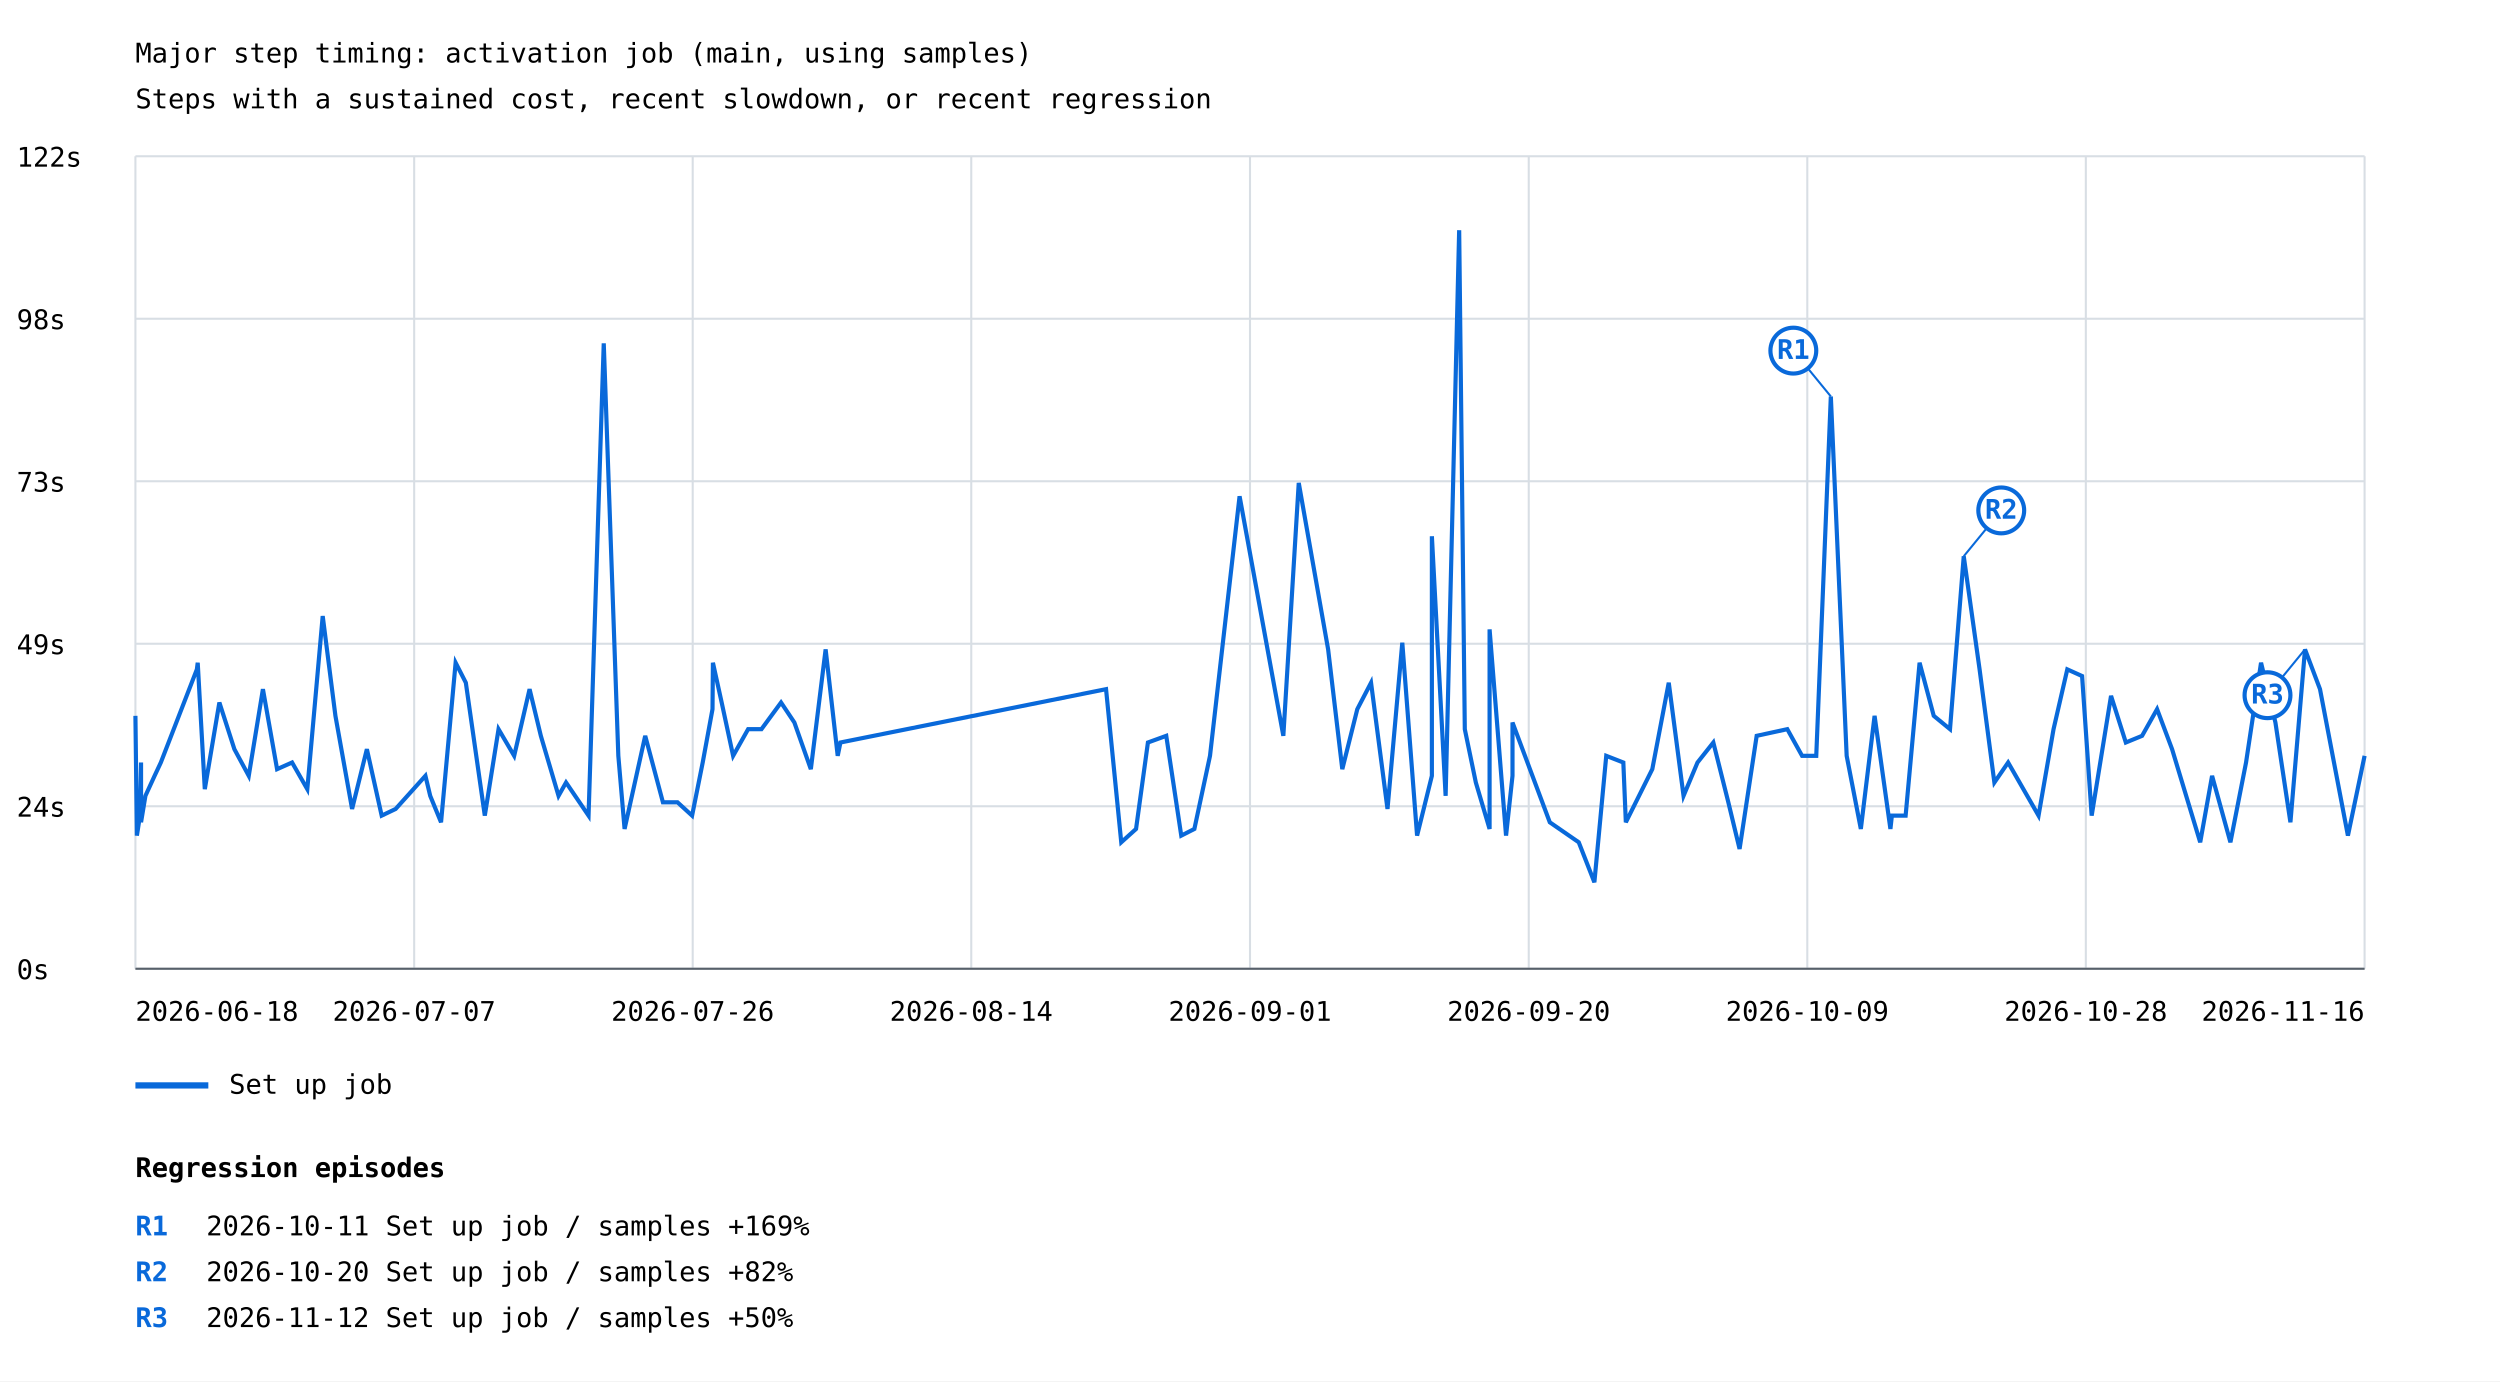
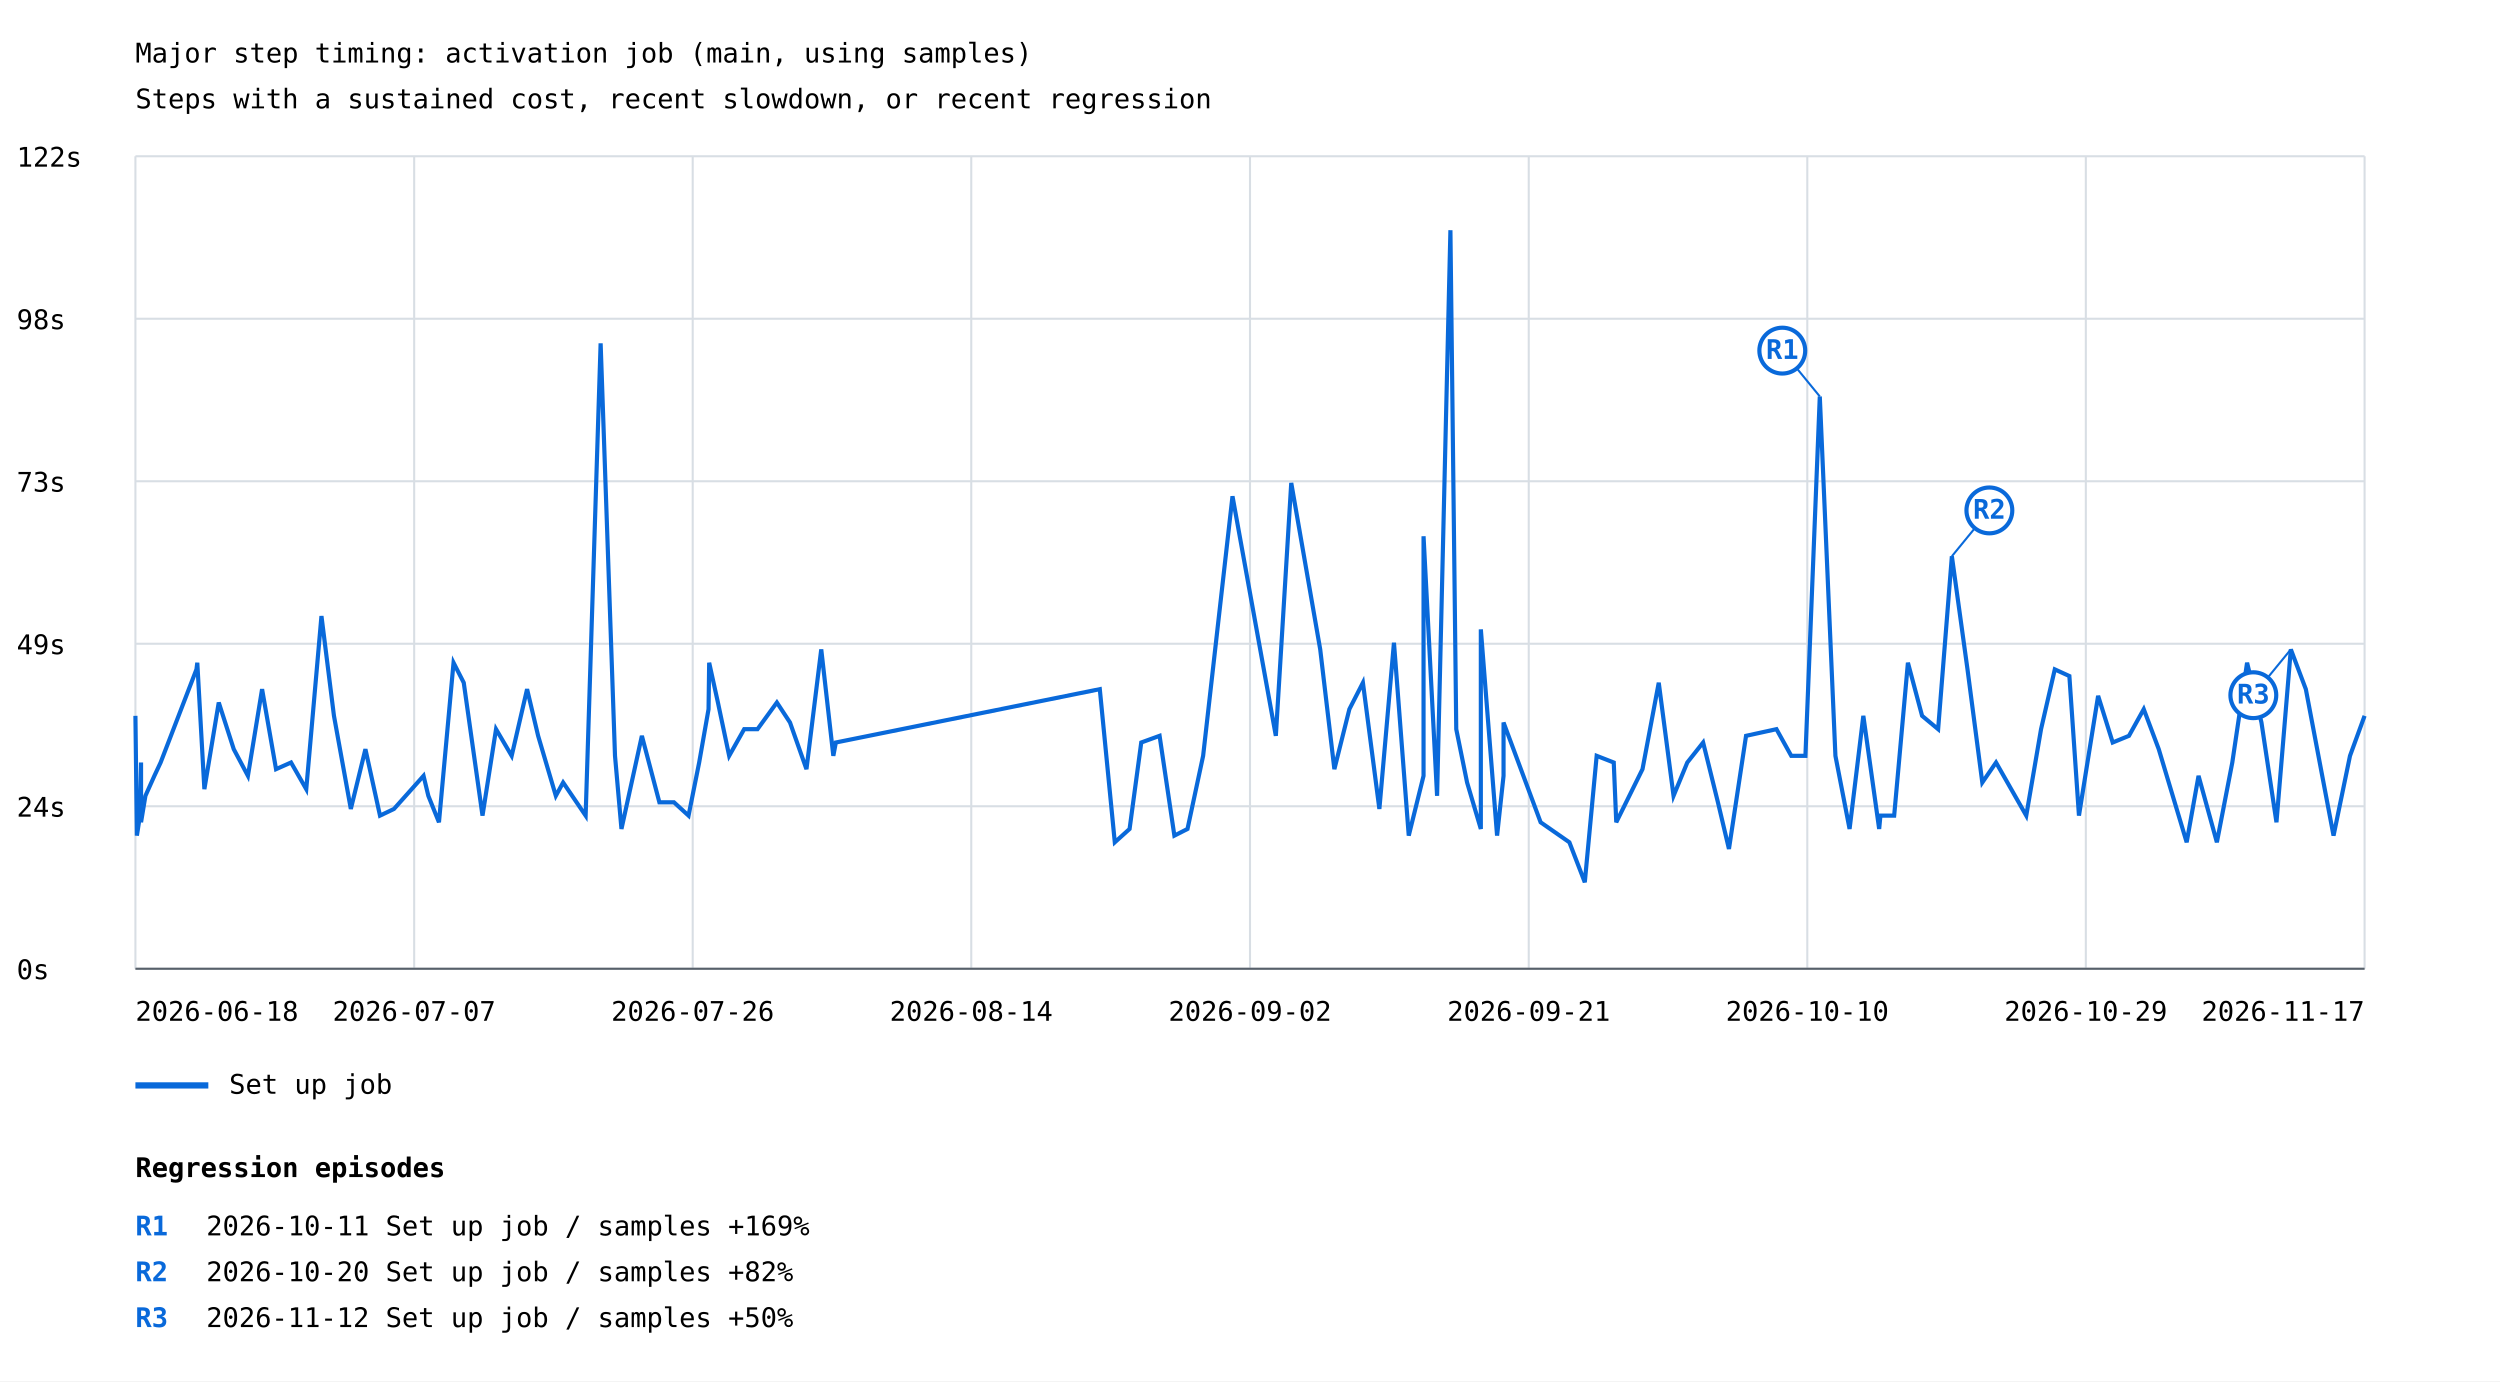
<svg xmlns="http://www.w3.org/2000/svg" width="1200" height="663" viewBox="0 0 1200 663">
  <rect width="100%" height="100%" fill="white" />
  <style>text{font-family:ui-monospace,monospace;font-size:13px}.axis{stroke:#57606a;stroke-width:1}.grid{stroke:#d8dee4;stroke-width:1}</style>
  <text x="65" y="30" font-size="20">Major step timing: activation job (main, using samples)</text>
  <text x="65" y="52">Steps with a sustained cost, recent slowdown, or recent regression</text>
  <line class="grid" x1="65" y1="465.0" x2="1135" y2="465.0" />
  <text x="8" y="470.0">0s</text>
  <line class="grid" x1="65" y1="387.0" x2="1135" y2="387.0" />
  <text x="8" y="392.0">24s</text>
  <line class="grid" x1="65" y1="309.0" x2="1135" y2="309.0" />
  <text x="8" y="314.0">49s</text>
  <line class="grid" x1="65" y1="231.0" x2="1135" y2="231.0" />
  <text x="8" y="236.0">73s</text>
  <line class="grid" x1="65" y1="153.0" x2="1135" y2="153.0" />
  <text x="8" y="158.0">98s</text>
  <line class="grid" x1="65" y1="75.0" x2="1135" y2="75.0" />
  <text x="8" y="80.0">122s</text>
  <line class="grid" x1="65.0" y1="75" x2="65.0" y2="465" />
  <line class="grid" x1="198.8" y1="75" x2="198.8" y2="465" />
  <line class="grid" x1="332.5" y1="75" x2="332.5" y2="465" />
  <line class="grid" x1="466.2" y1="75" x2="466.2" y2="465" />
  <line class="grid" x1="600.0" y1="75" x2="600.0" y2="465" />
  <line class="grid" x1="733.8" y1="75" x2="733.8" y2="465" />
  <line class="grid" x1="867.5" y1="75" x2="867.5" y2="465" />
  <line class="grid" x1="1001.2" y1="75" x2="1001.2" y2="465" />
  <line class="grid" x1="1135.0" y1="75" x2="1135.0" y2="465" />
-   <polyline points="65.0,343.6 65.7,401.1 67.2,391.5 67.7,366.0 67.7,394.7 69.8,382.0 74.2,372.4 77.2,366.0 94.5,321.3 94.9,318.1 98.3,378.8 105.3,337.2 112.5,359.6 119.4,372.4 126.2,330.8 133.0,369.2 140.2,366.0 147.5,378.8 154.9,295.7 161.0,343.6 169.0,388.3 176.1,359.6 183.2,391.5 189.9,388.3 204.2,372.4 206.5,382.0 211.7,394.7 218.7,318.1 223.6,327.7 232.7,391.5 239.3,350.0 246.8,362.8 254.2,330.8 259.6,353.2 268.1,382.0 271.7,375.6 282.5,391.5 289.8,164.8 296.8,362.8 299.8,397.9 309.7,353.2 318.2,385.1 325.2,385.1 332.2,391.5 337.3,366.0 342.0,340.4 342.2,318.1 346.4,337.2 351.9,362.8 359.1,350.0 365.5,350.0 374.9,337.2 381.3,346.8 389.2,369.2 396.3,311.7 402.1,362.8 403.4,356.4 530.9,330.8 538.2,404.3 545.3,397.9 551.0,356.4 559.8,353.2 567.0,401.1 573.3,397.9 580.8,362.8 595.0,238.2 616.0,353.2 623.4,231.8 637.5,311.7 644.3,369.2 651.5,340.4 658.1,327.7 666.0,388.3 673.1,308.5 680.2,401.1 687.3,372.4 687.3,257.4 693.9,382.0 700.4,110.5 703.1,350.0 708.4,375.6 715.0,397.9 715.0,302.1 722.9,401.1 726.0,372.4 726.0,346.8 743.9,394.7 757.8,404.3 765.3,423.5 771.0,362.8 779.2,366.0 780.4,394.7 793.1,369.2 801.0,327.7 808.1,382.0 814.8,366.0 822.4,356.4 829.6,385.1 835.0,407.5 843.2,353.2 857.9,350.0 865.0,362.8 871.8,362.8 878.8,190.3 886.4,362.8 893.2,397.9 899.8,343.6 907.4,397.9 908.1,391.5 914.7,391.5 921.4,318.1 928.2,343.6 936.0,350.0 942.6,267.0 950.2,321.3 957.3,375.6 963.9,366.0 978.5,391.5 985.7,350.0 992.3,321.3 999.4,324.5 1004.0,391.5 1013.3,334.0 1020.4,356.4 1028.2,353.2 1035.4,340.4 1042.6,359.6 1056.1,404.3 1061.8,372.4 1070.6,404.3 1078.1,366.0 1085.3,318.1 1092.2,346.8 1099.4,394.7 1106.4,311.7 1113.6,330.8 1127.0,401.1 1135.0,362.8" fill="none" stroke="#0969da" stroke-width="2" />
-   <line x1="878.8" y1="190.3" x2="860.8" y2="168.3" stroke="#0969da" stroke-width="1" />
-   <circle cx="860.8" cy="168.3" r="11" fill="white" stroke="#0969da" stroke-width="2" />
-   <text x="860.8" y="172.3" fill="#0969da" font-size="10" font-weight="bold" text-anchor="middle">R1</text>
-   <line x1="942.6" y1="267.0" x2="960.6" y2="245.0" stroke="#0969da" stroke-width="1" />
-   <circle cx="960.6" cy="245.0" r="11" fill="white" stroke="#0969da" stroke-width="2" />
-   <text x="960.6" y="249.0" fill="#0969da" font-size="10" font-weight="bold" text-anchor="middle">R2</text>
-   <line x1="1106.4" y1="311.7" x2="1088.4" y2="333.7" stroke="#0969da" stroke-width="1" />
-   <circle cx="1088.4" cy="333.7" r="11" fill="white" stroke="#0969da" stroke-width="2" />
-   <text x="1088.4" y="337.7" fill="#0969da" font-size="10" font-weight="bold" text-anchor="middle">R3</text>
+   <polyline points="65.0,343.6 65.7,401.1 67.2,391.5 67.7,366.0 67.7,394.7 69.8,382.0 74.1,372.4 77.1,366.0 94.3,321.3 94.7,318.1 98.1,378.8 105.0,337.2 112.2,359.6 119.0,372.4 125.8,330.8 132.5,369.2 139.7,366.0 147.0,378.8 154.3,295.7 160.3,343.6 168.4,388.3 175.4,359.6 182.4,391.5 189.1,388.3 203.3,372.4 205.6,382.0 210.7,394.7 217.7,318.1 222.6,327.7 231.6,391.5 238.1,350.0 245.6,362.8 253.0,330.8 258.3,353.2 266.8,382.0 270.3,375.6 281.1,391.5 288.3,164.8 295.2,362.8 298.3,397.9 308.1,353.2 316.5,385.1 323.5,385.1 330.5,391.5 335.6,366.0 340.1,340.4 340.4,318.1 344.6,337.2 350.0,362.8 357.2,350.0 363.6,350.0 372.9,337.2 379.2,346.8 387.1,369.2 394.2,311.7 400.0,362.8 401.2,356.4 527.9,330.8 535.1,404.3 542.2,397.9 547.8,356.4 556.6,353.2 563.7,401.1 570.0,397.9 577.5,362.8 591.6,238.2 612.4,353.2 619.8,231.8 633.7,311.7 640.5,369.2 647.7,340.4 654.2,327.7 662.1,388.3 669.1,308.5 676.2,401.1 683.3,372.4 683.3,257.4 689.8,382.0 696.2,110.5 699.0,350.0 704.2,375.6 710.8,397.9 710.8,302.1 718.6,401.1 721.7,372.4 721.7,346.8 739.5,394.7 753.3,404.3 760.7,423.5 766.4,362.8 774.6,366.0 775.8,394.7 788.4,369.2 796.2,327.7 803.3,382.0 809.9,366.0 817.5,356.4 824.6,385.1 829.9,407.5 838.1,353.2 852.7,350.0 859.8,362.8 866.6,362.8 873.5,190.3 881.0,362.8 887.8,397.9 894.4,343.6 902.0,397.9 902.6,391.5 909.2,391.5 915.8,318.1 922.6,343.6 930.3,350.0 936.9,267.0 944.4,321.3 951.5,375.6 958.1,366.0 972.6,391.5 979.7,350.0 986.3,321.3 993.3,324.5 997.9,391.5 1007.1,334.0 1014.1,356.4 1021.9,353.2 1029.0,340.4 1036.2,359.6 1049.6,404.3 1055.3,372.4 1064.1,404.3 1071.5,366.0 1078.6,318.1 1085.5,346.8 1092.7,394.7 1099.6,311.7 1106.8,330.8 1120.1,401.1 1128.0,362.8 1135.0,343.6" fill="none" stroke="#0969da" stroke-width="2" />
+   <line x1="873.5" y1="190.3" x2="855.5" y2="168.3" stroke="#0969da" stroke-width="1" />
+   <circle cx="855.5" cy="168.3" r="11" fill="white" stroke="#0969da" stroke-width="2" />
+   <text x="855.5" y="172.3" fill="#0969da" font-size="10" font-weight="bold" text-anchor="middle">R1</text>
+   <line x1="936.9" y1="267.0" x2="954.9" y2="245.0" stroke="#0969da" stroke-width="1" />
+   <circle cx="954.9" cy="245.0" r="11" fill="white" stroke="#0969da" stroke-width="2" />
+   <text x="954.9" y="249.0" fill="#0969da" font-size="10" font-weight="bold" text-anchor="middle">R2</text>
+   <line x1="1099.6" y1="311.7" x2="1081.6" y2="333.7" stroke="#0969da" stroke-width="1" />
+   <circle cx="1081.6" cy="333.7" r="11" fill="white" stroke="#0969da" stroke-width="2" />
+   <text x="1081.6" y="337.7" fill="#0969da" font-size="10" font-weight="bold" text-anchor="middle">R3</text>
  <line x1="65" y1="521" x2="100" y2="521" stroke="#0969da" stroke-width="3" />
  <text x="110" y="525">Set up job</text>
  <text x="65.0" y="490" text-anchor="start">2026-06-18</text>
  <text x="198.8" y="490" text-anchor="middle">2026-07-07</text>
  <text x="332.5" y="490" text-anchor="middle">2026-07-26</text>
  <text x="466.2" y="490" text-anchor="middle">2026-08-14</text>
-   <text x="600.0" y="490" text-anchor="middle">2026-09-01</text>
-   <text x="733.8" y="490" text-anchor="middle">2026-09-20</text>
-   <text x="867.5" y="490" text-anchor="middle">2026-10-09</text>
-   <text x="1001.2" y="490" text-anchor="middle">2026-10-28</text>
-   <text x="1135.0" y="490" text-anchor="end">2026-11-16</text>
+   <text x="600.0" y="490" text-anchor="middle">2026-09-02</text>
+   <text x="733.8" y="490" text-anchor="middle">2026-09-21</text>
+   <text x="867.5" y="490" text-anchor="middle">2026-10-10</text>
+   <text x="1001.2" y="490" text-anchor="middle">2026-10-29</text>
+   <text x="1135.0" y="490" text-anchor="end">2026-11-17</text>
  <line class="axis" x1="65" y1="465" x2="1135" y2="465" />
  <text x="65" y="565" font-size="16" font-weight="bold">Regression episodes</text>
  <text x="65" y="593" fill="#0969da" font-weight="bold">R1</text>
  <text x="99" y="593">2026-10-11  Set up job / samples  +169%</text>
  <text x="65" y="615" fill="#0969da" font-weight="bold">R2</text>
  <text x="99" y="615">2026-10-20  Set up job / samples  +82%</text>
  <text x="65" y="637" fill="#0969da" font-weight="bold">R3</text>
  <text x="99" y="637">2026-11-12  Set up job / samples  +50%</text>
</svg>
